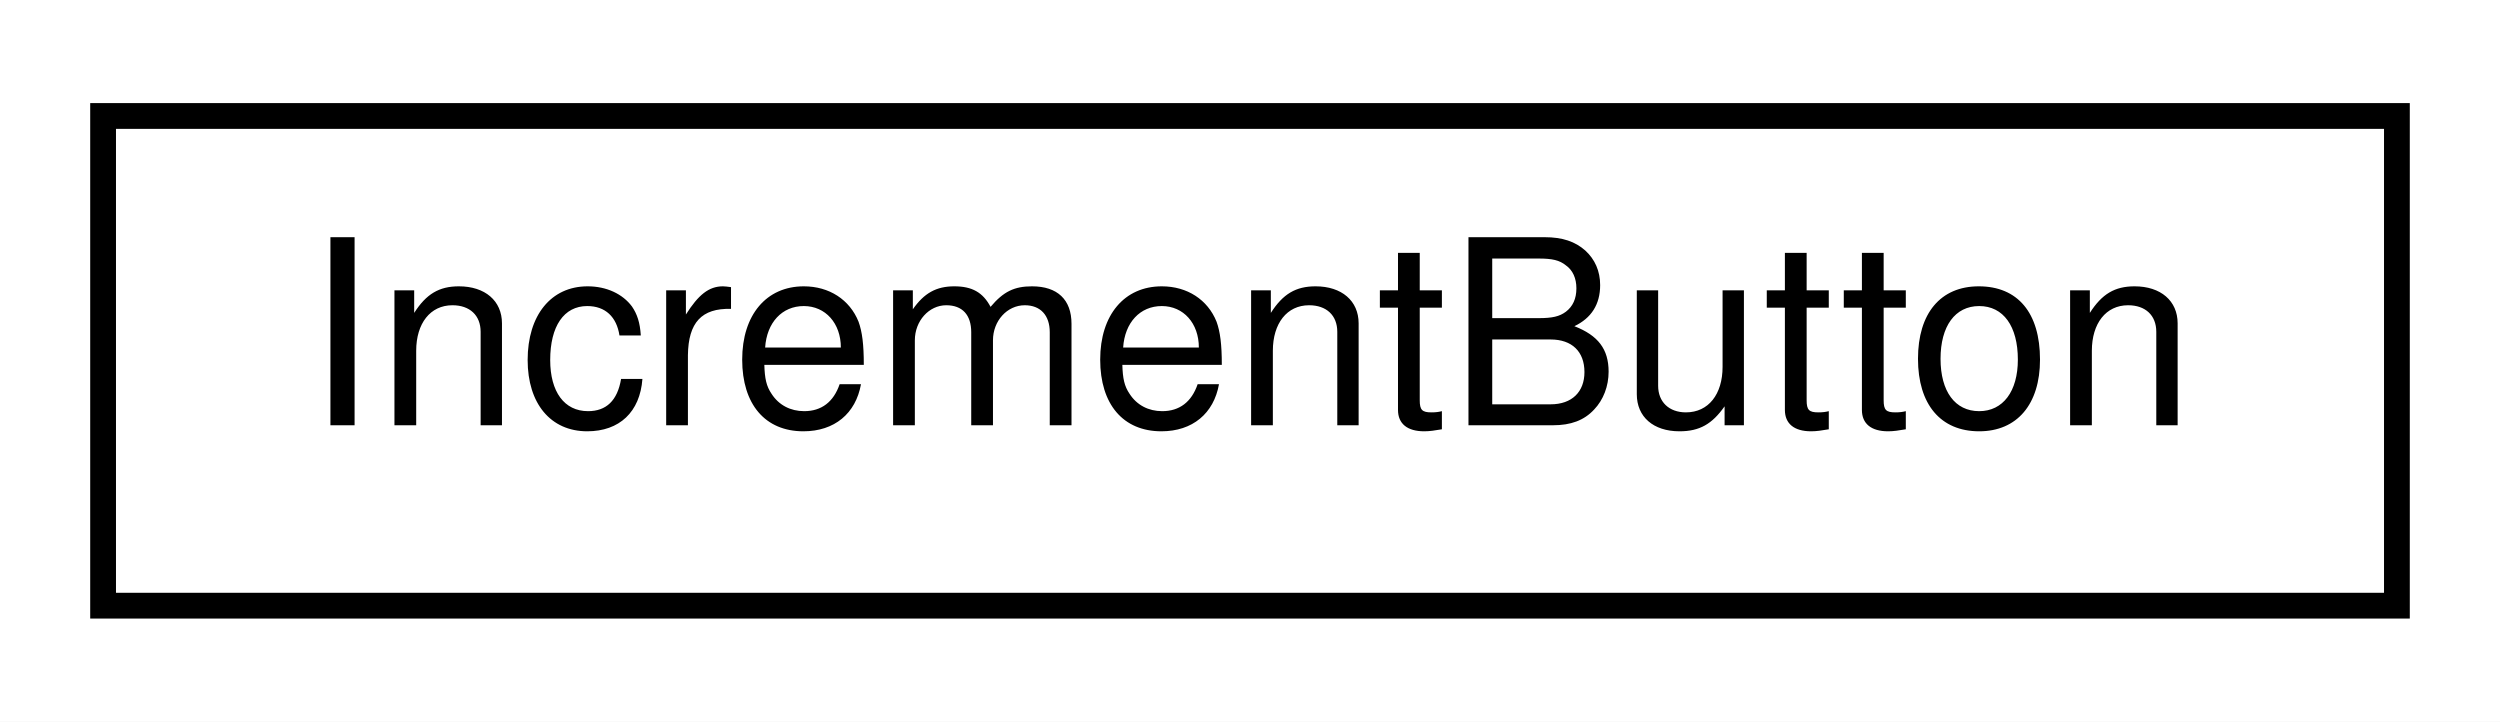
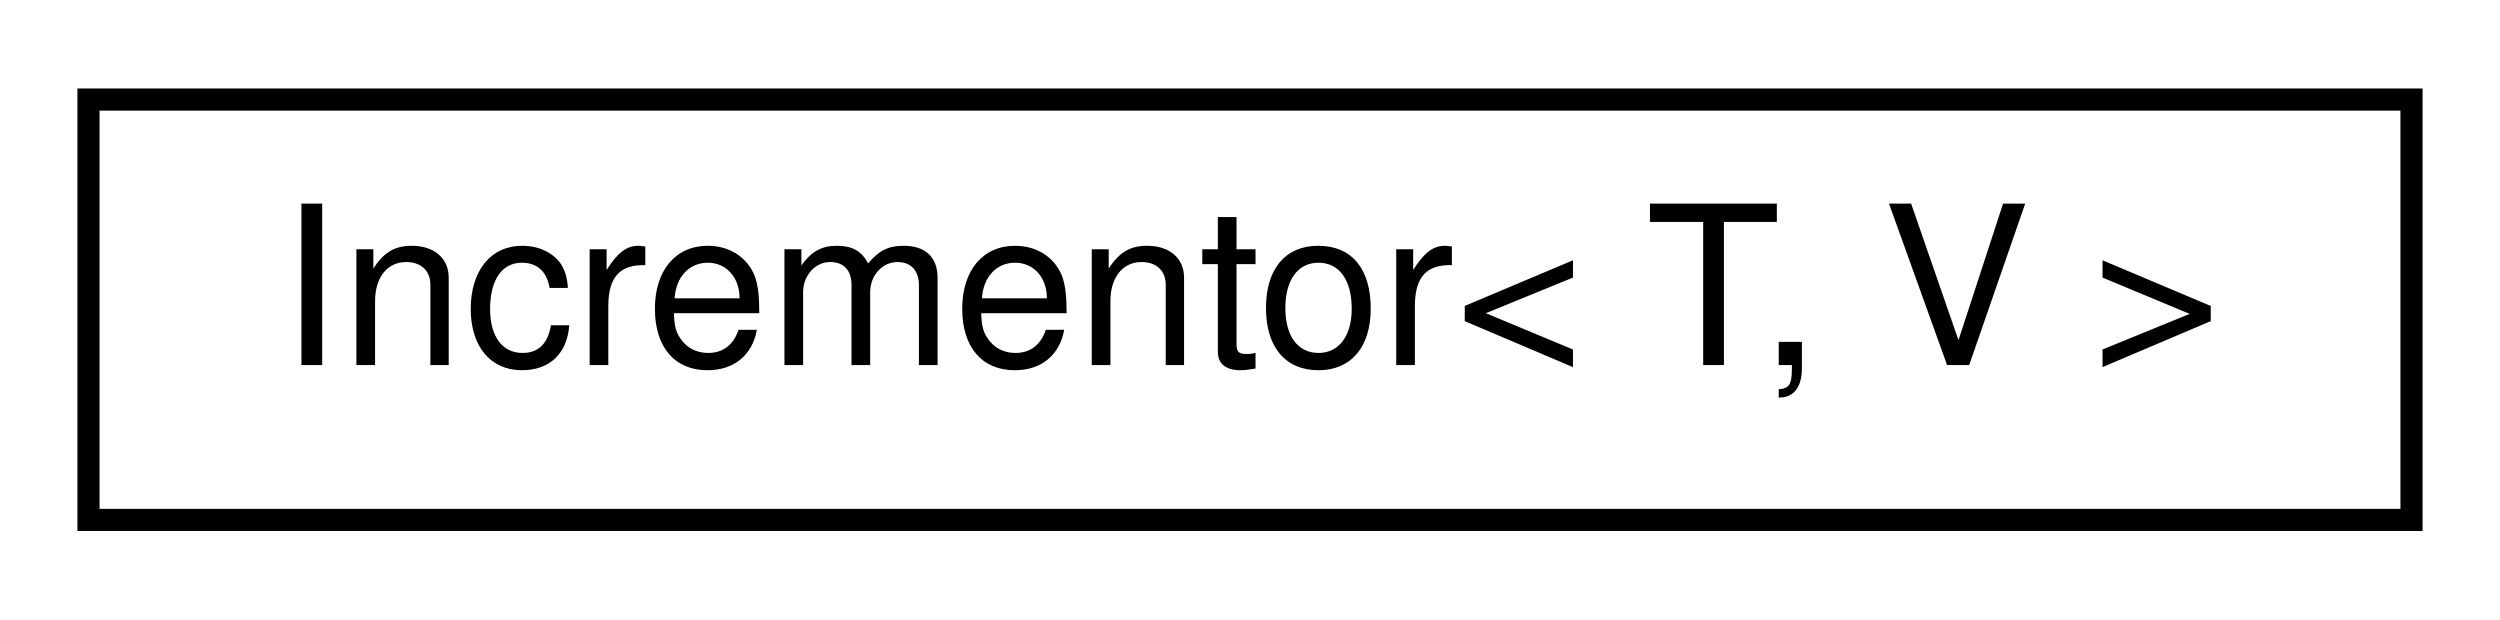
- <svg xmlns="http://www.w3.org/2000/svg" xmlns:xlink="http://www.w3.org/1999/xlink" width="97pt" height="28pt" viewBox="0.00 0.00 97.00 28.00">
+ <svg xmlns="http://www.w3.org/2000/svg" xmlns:xlink="http://www.w3.org/1999/xlink" width="113pt" height="28pt" viewBox="0.00 0.00 113.00 28.00">
  <g id="graph0" class="graph" transform="scale(1 1) rotate(0) translate(4 24)">
-     <polygon fill="#ffffff" stroke="transparent" points="-4,4 -4,-24 93,-24 93,4 -4,4" />
+     <polygon fill="#ffffff" stroke="transparent" points="-4,4 -4,-24 109,-24 109,4 -4,4" />
    <g id="node1" class="node">
      <g id="a_node1">
-         <a xlink:href="d7/d83/classAH_1_1IncrementButton.html" target="_top" xlink:title="A class for buttons that increment some counter or setting.">
-           <polygon fill="#ffffff" stroke="#000000" points="0,-.5 0,-19.5 89,-19.5 89,-.5 0,-.5" />
-           <text text-anchor="middle" x="44.5" y="-7.5" font-family="Helvetica,sans-Serif" font-size="10.00" fill="#000000">IncrementButton</text>
+         <a xlink:href="d8/df6/classAH_1_1detail_1_1Incrementor.html" target="_top" xlink:title="Utility class that acts as a functor to return incremental values.">
+           <polygon fill="#ffffff" stroke="#000000" points="0,-.5 0,-19.5 105,-19.5 105,-.5 0,-.5" />
+           <text text-anchor="middle" x="52.5" y="-7.5" font-family="Helvetica,sans-Serif" font-size="10.00" fill="#000000">Incrementor&lt; T, V &gt;</text>
        </a>
      </g>
    </g>
  </g>
</svg>
